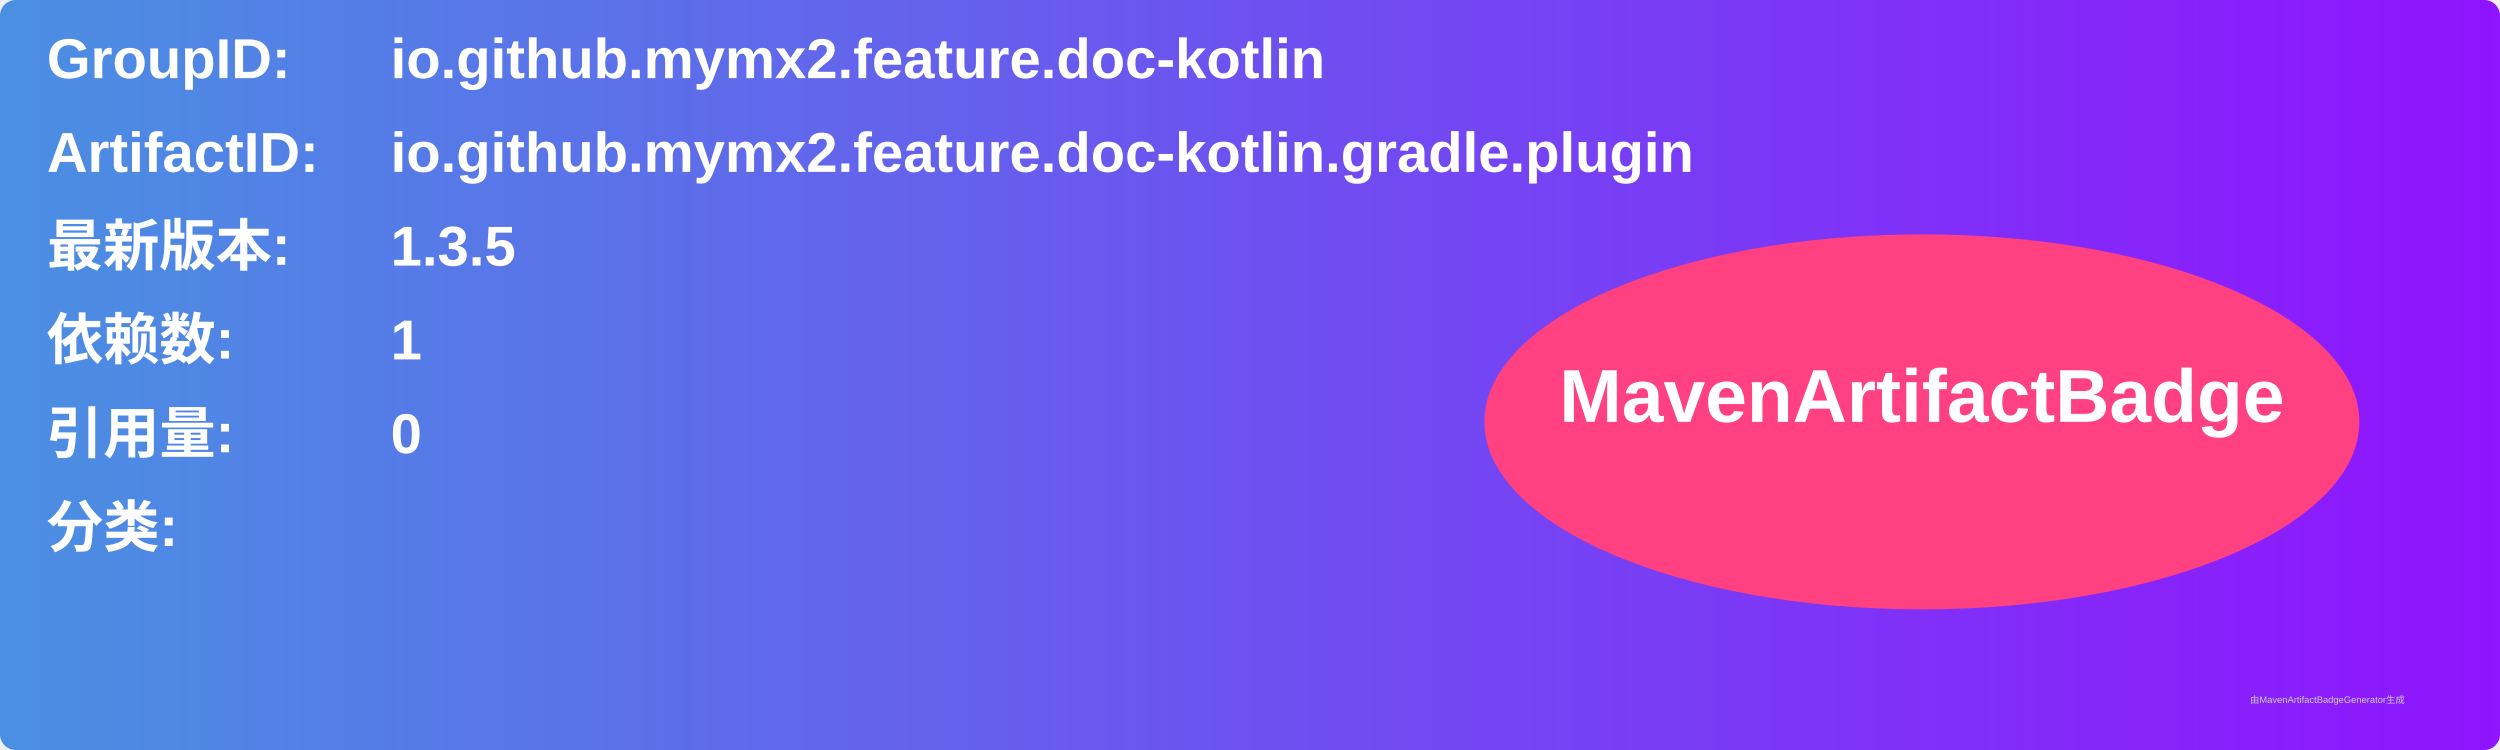
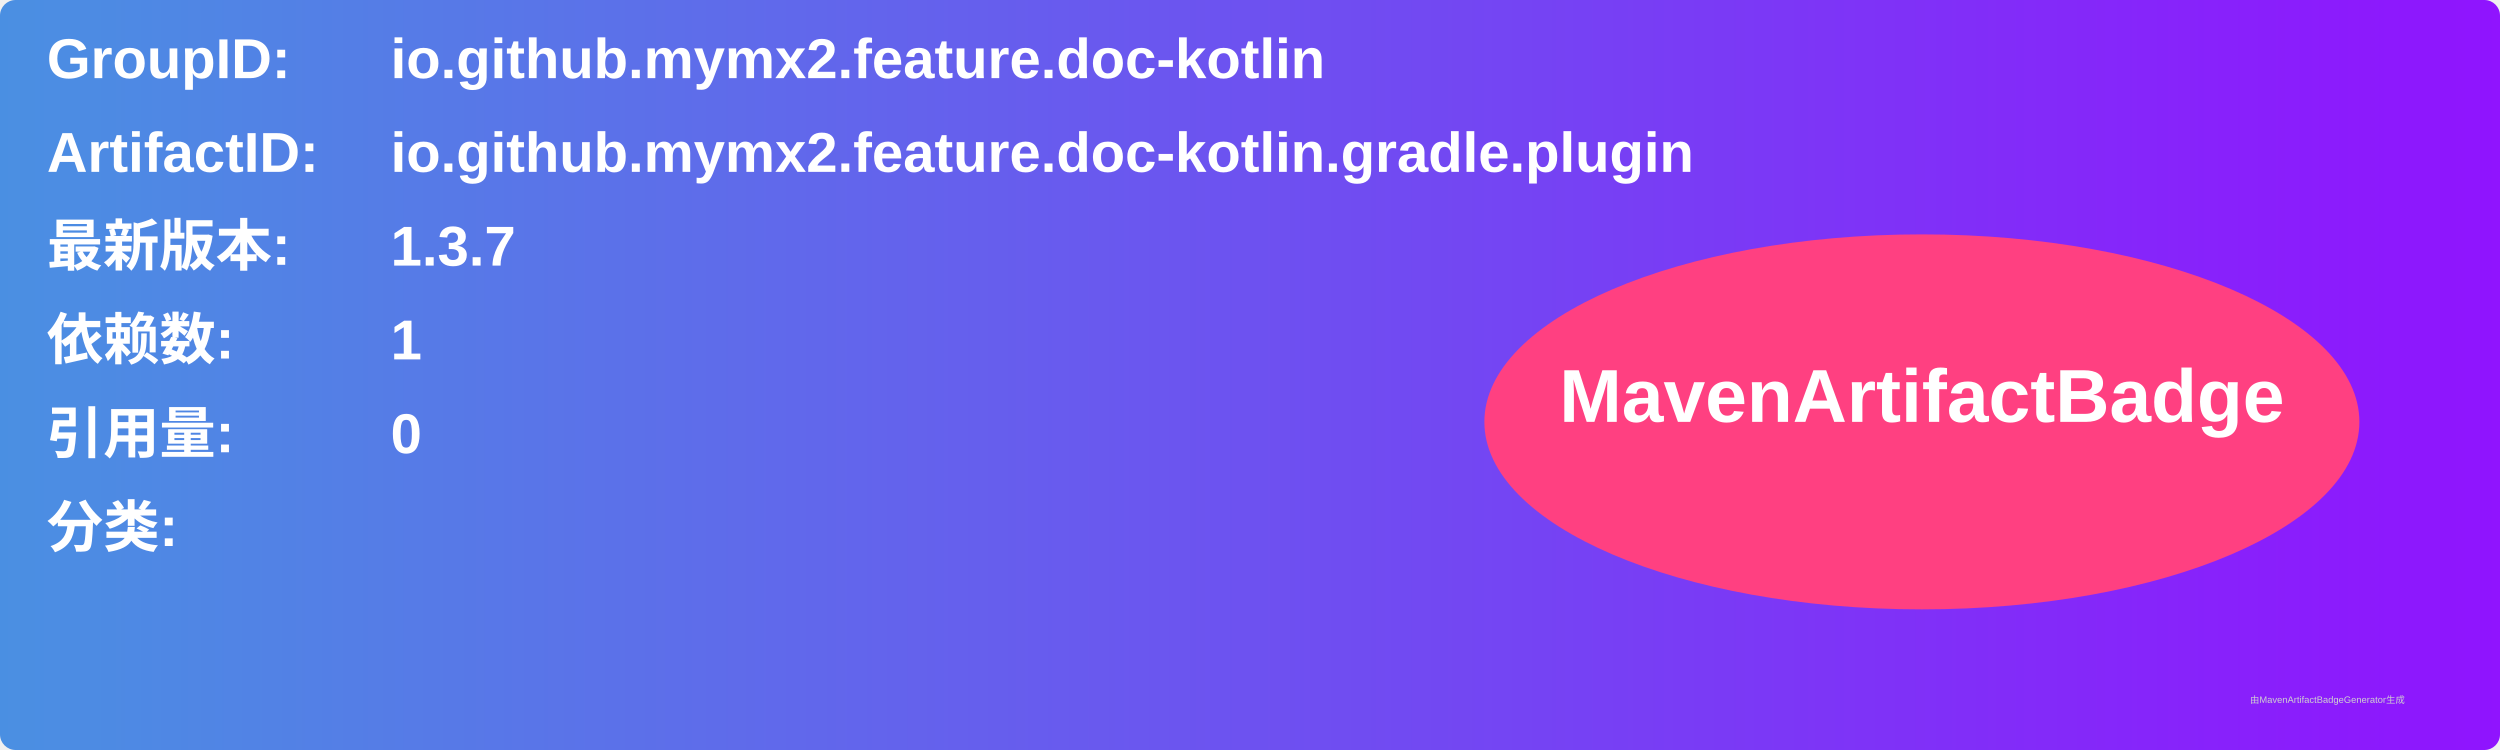
<svg xmlns="http://www.w3.org/2000/svg" width="800" height="240" viewBox="0 0 800 240">
  <linearGradient id="grad" x1="0%" y1="0%" x2="100%" y2="0%">
    <stop offset="0%" stop-color="#4a90e2" />
    <stop offset="100%" stop-color="#9013fe" />
  </linearGradient>
  <rect width="100%" height="100%" rx="5" ry="5" fill="url(#grad)" />
  <g transform="translate(15, 15)">
    <text x="0" y="10" font-family="Arial" font-size="18" fill="white" font-weight="bold" width="260">GroupID:</text>
    <text x="110" y="10" font-family="Arial" font-size="18" fill="white" font-weight="bold" width="460">io.github.mymx2.feature.doc-kotlin</text>
    <text x="0" y="40" font-family="Arial" font-size="18" fill="white" font-weight="bold" width="260">ArtifactID:</text>
    <text x="110" y="40" font-family="Arial" font-size="18" fill="white" font-weight="bold" width="460">io.github.mymx2.feature.doc-kotlin.gradle.plugin</text>
    <text x="0" y="70" font-family="Arial" font-size="18" fill="white" font-weight="bold">最新版本:</text>
    <text x="110" y="70" font-family="Arial" font-size="18" fill="white" font-weight="bold">
-       <tspan font-weight="bold">1.3.5</tspan>
+       <tspan font-weight="bold">1.3.7</tspan>
    </text>
    <text x="0" y="100" font-family="Arial" font-size="18" fill="white" font-weight="bold">依赖数: </text>
    <text x="110" y="100" font-family="Arial" font-size="18" fill="white">
      <tspan font-weight="bold">1</tspan>
    </text>
    <text x="0" y="130" font-family="Arial" font-size="18" fill="white" font-weight="bold">引用量: </text>
    <text x="110" y="130" font-family="Arial" font-size="18" fill="white">
      <tspan font-weight="bold">0</tspan>
    </text>
    <text x="0" y="160" font-family="Arial" font-size="18" fill="white" font-weight="bold">分类:</text>
    <text x="10" y="190" font-family="Arial" font-size="10" fill="white">
      <tspan font-weight="bold" />
    </text>
    <ellipse cx="600" cy="120" rx="140" ry="60" fill="#ff4081" />
    <text x="600" y="120" text-anchor="middle" font-family="Arial" font-size="24" fill="white" font-weight="bold">MavenArtifactBadge</text>
  </g>
  <text x="720" y="225" font-family="Arial" font-size="3" fill="#d0d0d0">由MavenArtifactBadgeGenerator生成</text>
</svg>
